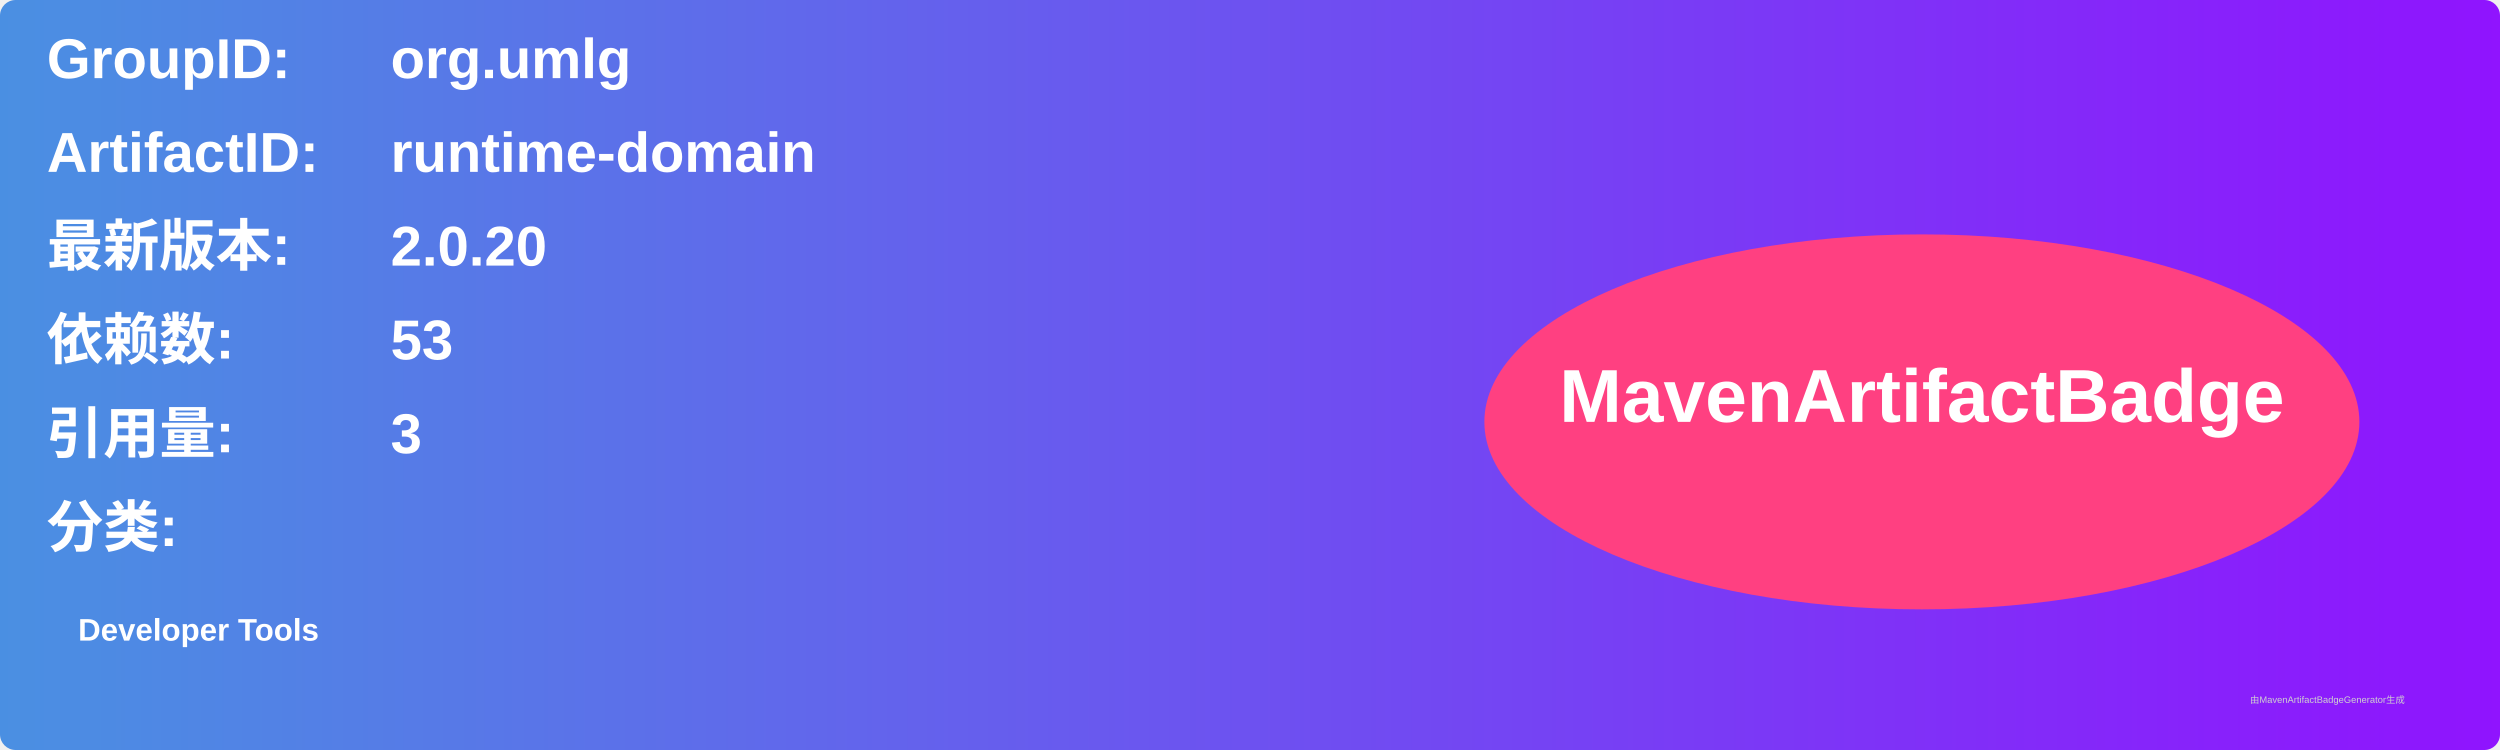
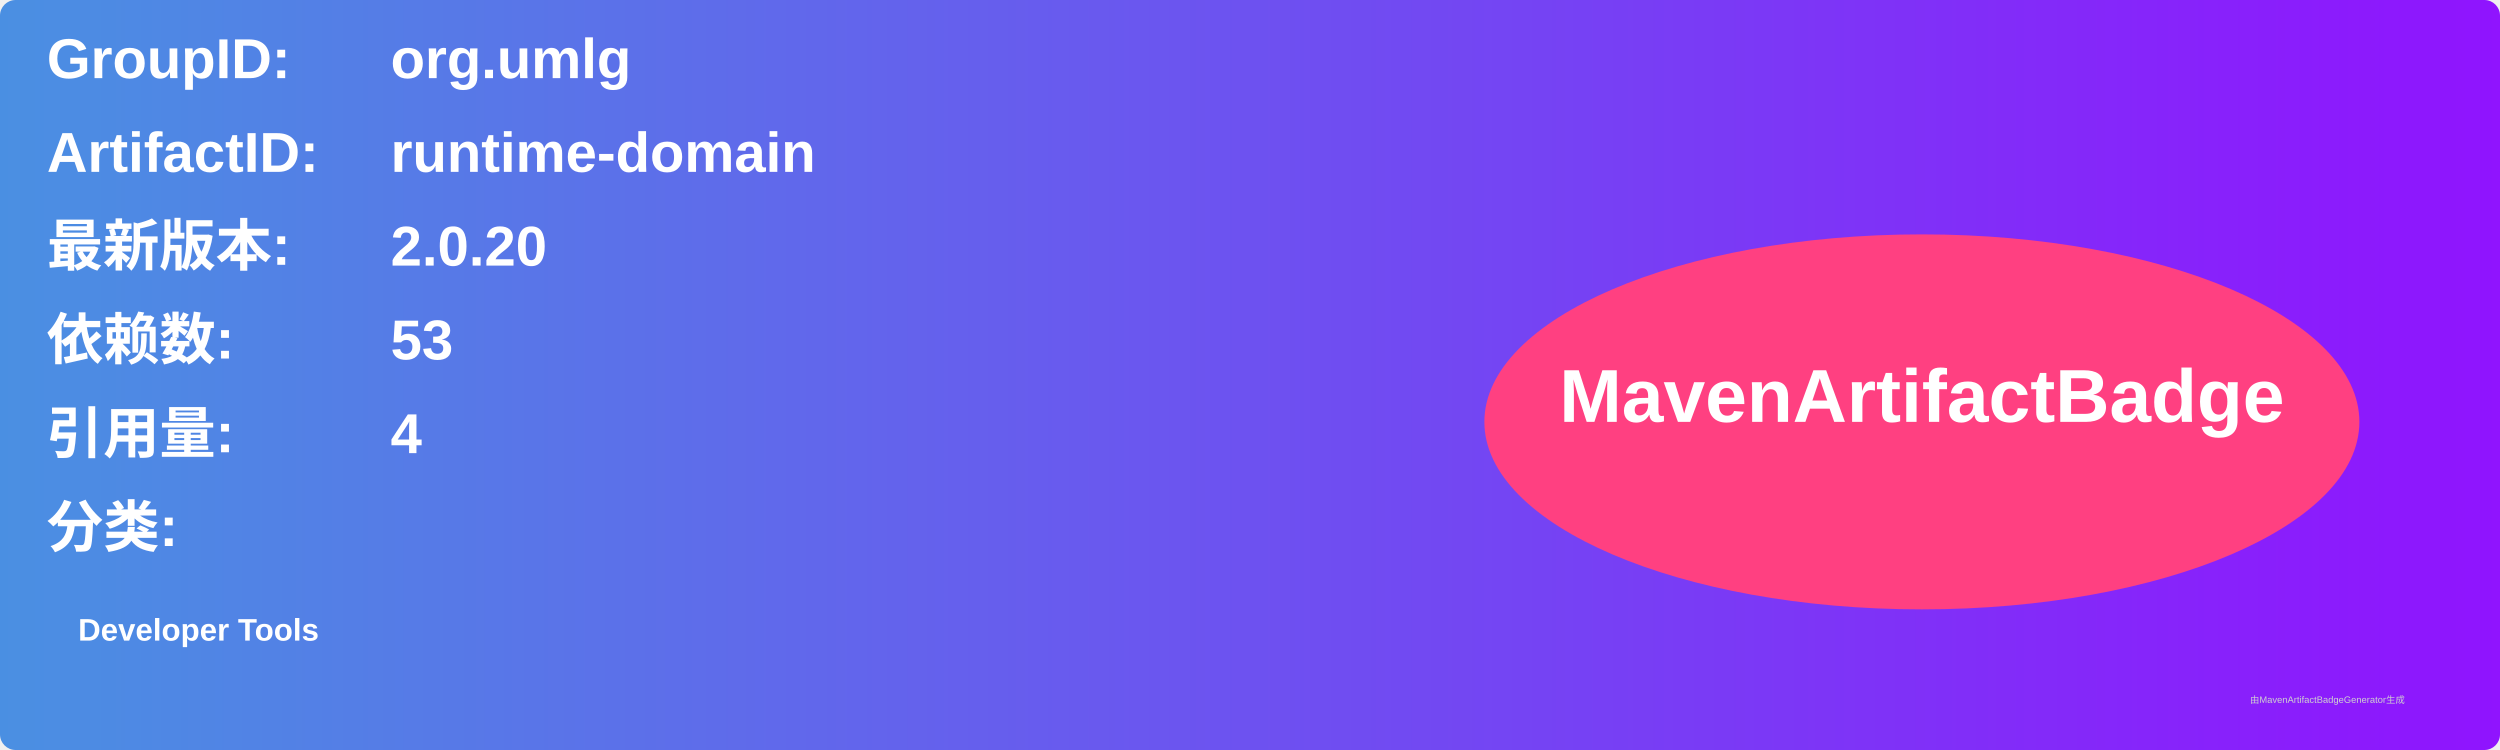
<svg xmlns="http://www.w3.org/2000/svg" width="800" height="240" viewBox="0 0 800 240">
  <linearGradient id="grad" x1="0%" y1="0%" x2="100%" y2="0%">
    <stop offset="0%" stop-color="#4a90e2" />
    <stop offset="100%" stop-color="#9013fe" />
  </linearGradient>
  <rect width="100%" height="100%" rx="5" ry="5" fill="url(#grad)" />
  <g transform="translate(15, 15)">
    <text x="0" y="10" font-family="Arial" font-size="18" fill="white" font-weight="bold" width="260">GroupID:</text>
    <text x="110" y="10" font-family="Arial" font-size="18" fill="white" font-weight="bold" width="460">org.umlg</text>
    <text x="0" y="40" font-family="Arial" font-size="18" fill="white" font-weight="bold" width="260">ArtifactID:</text>
    <text x="110" y="40" font-family="Arial" font-size="18" fill="white" font-weight="bold" width="460">runtime-domain</text>
    <text x="0" y="70" font-family="Arial" font-size="18" fill="white" font-weight="bold">最新版本:</text>
    <text x="110" y="70" font-family="Arial" font-size="18" fill="white" font-weight="bold">
      <tspan font-weight="bold">2.0.20</tspan>
    </text>
    <text x="0" y="100" font-family="Arial" font-size="18" fill="white" font-weight="bold">依赖数: </text>
    <text x="110" y="100" font-family="Arial" font-size="18" fill="white">
      <tspan font-weight="bold">53</tspan>
    </text>
    <text x="0" y="130" font-family="Arial" font-size="18" fill="white" font-weight="bold">引用量: </text>
    <text x="110" y="130" font-family="Arial" font-size="18" fill="white">
-       <tspan font-weight="bold">3</tspan>
+       <tspan font-weight="bold">4</tspan>
    </text>
    <text x="0" y="160" font-family="Arial" font-size="18" fill="white" font-weight="bold">分类:</text>
    <text x="10" y="190" font-family="Arial" font-size="10" fill="white">
      <tspan font-weight="bold">Developer Tools</tspan>
    </text>
    <ellipse cx="600" cy="120" rx="140" ry="60" fill="#ff4081" />
    <text x="600" y="120" text-anchor="middle" font-family="Arial" font-size="24" fill="white" font-weight="bold">MavenArtifactBadge</text>
  </g>
  <text x="720" y="225" font-family="Arial" font-size="3" fill="#d0d0d0">由MavenArtifactBadgeGenerator生成</text>
</svg>
